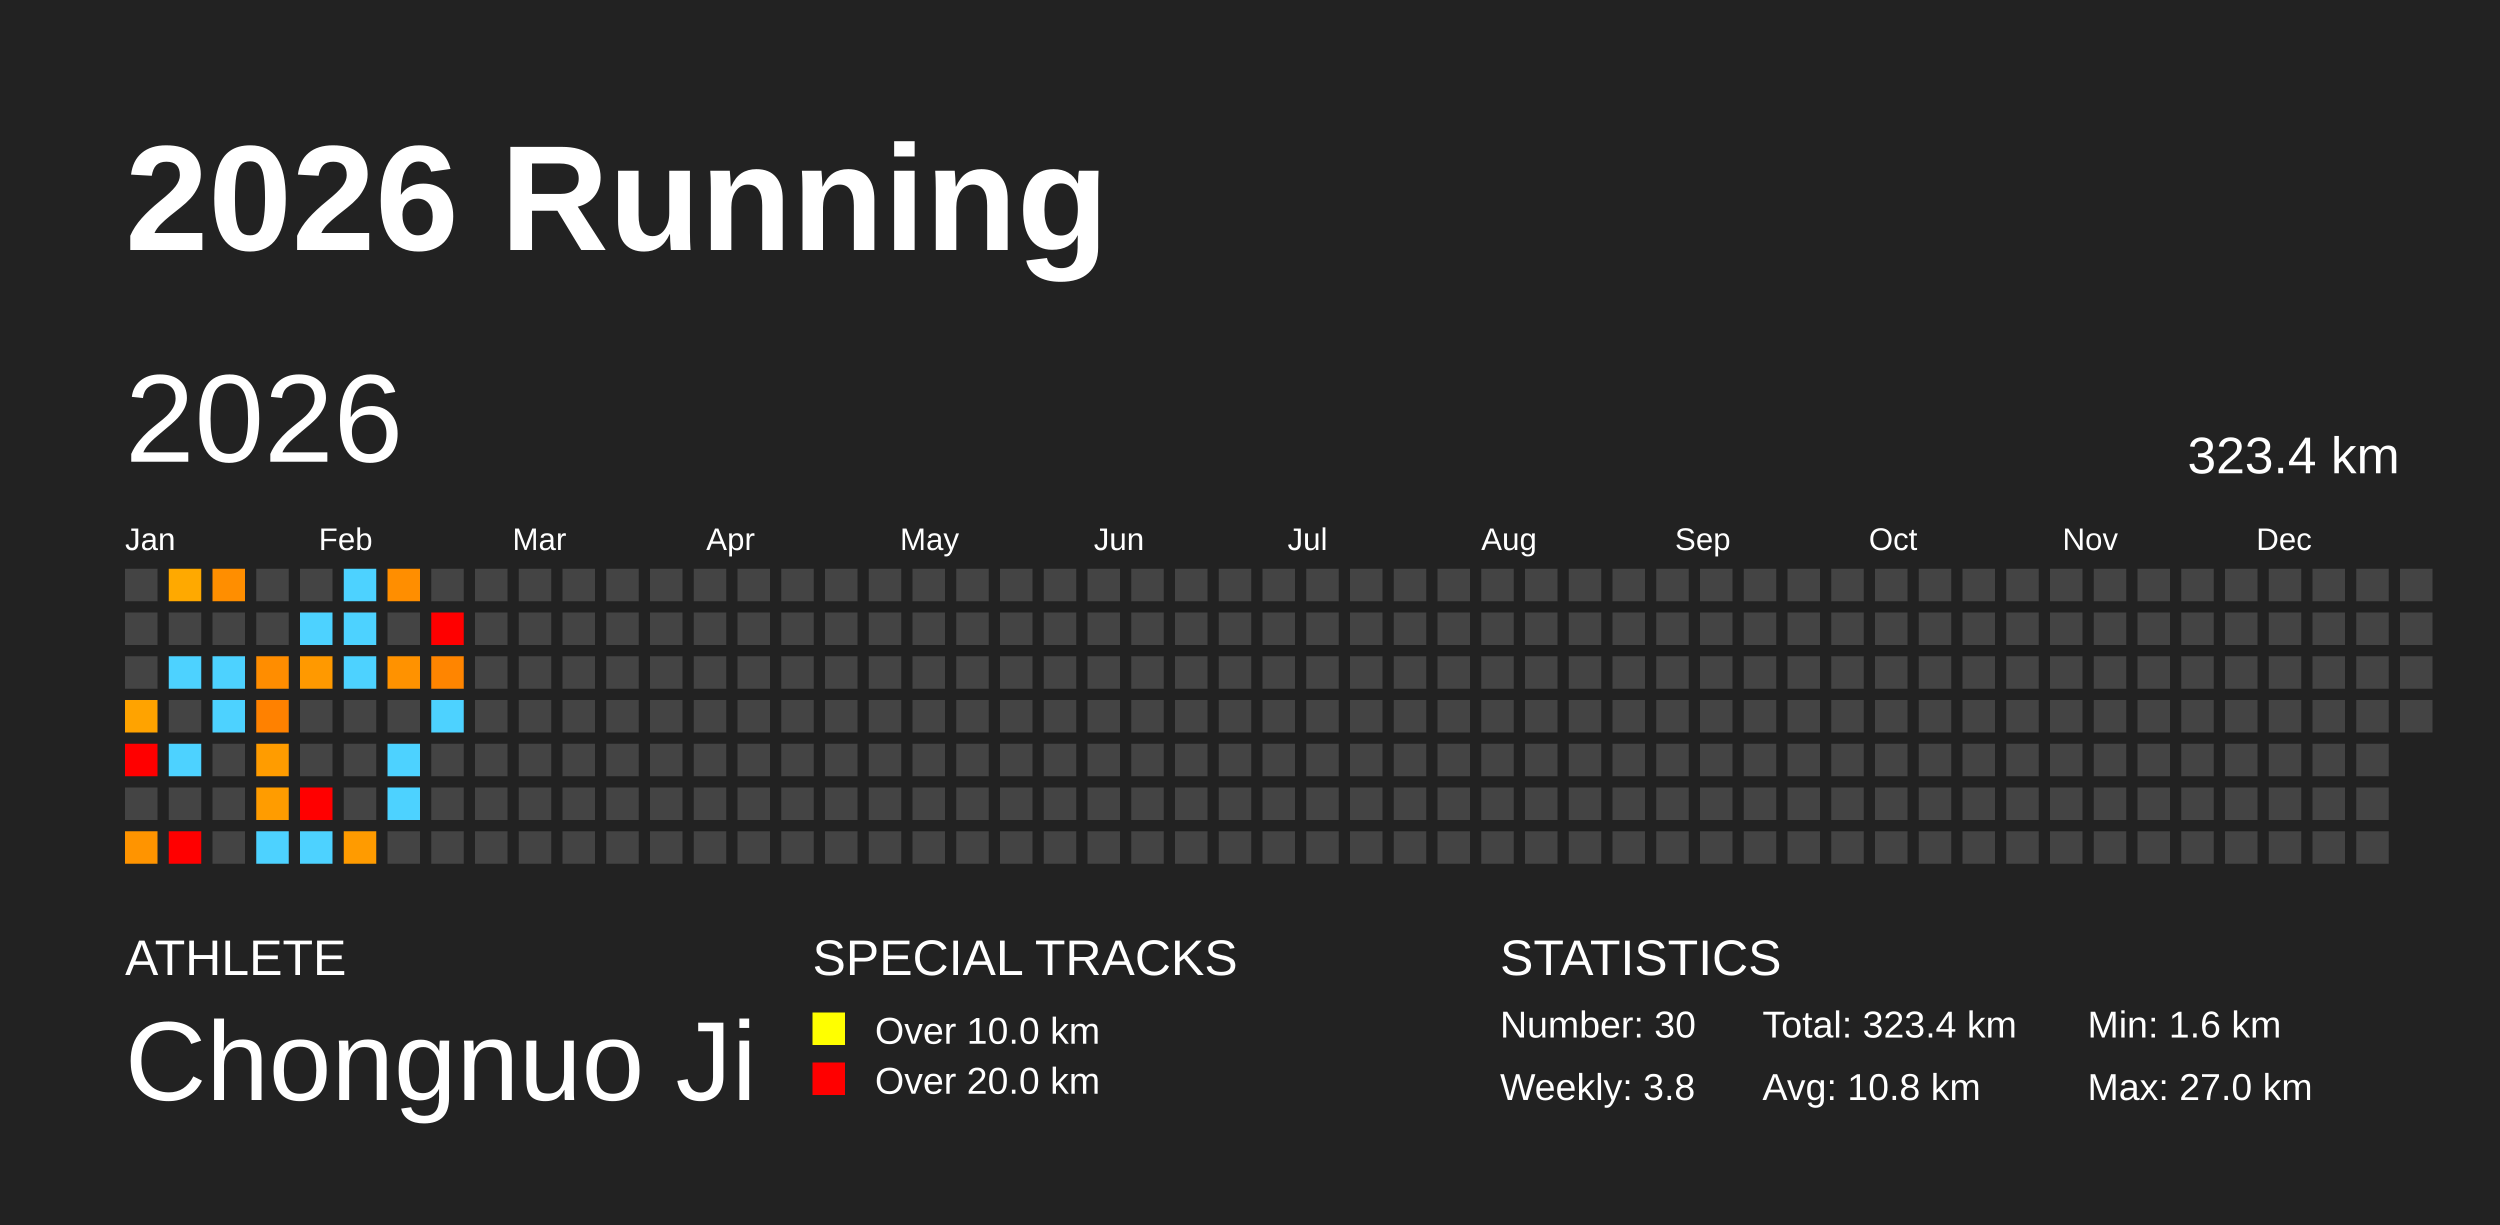
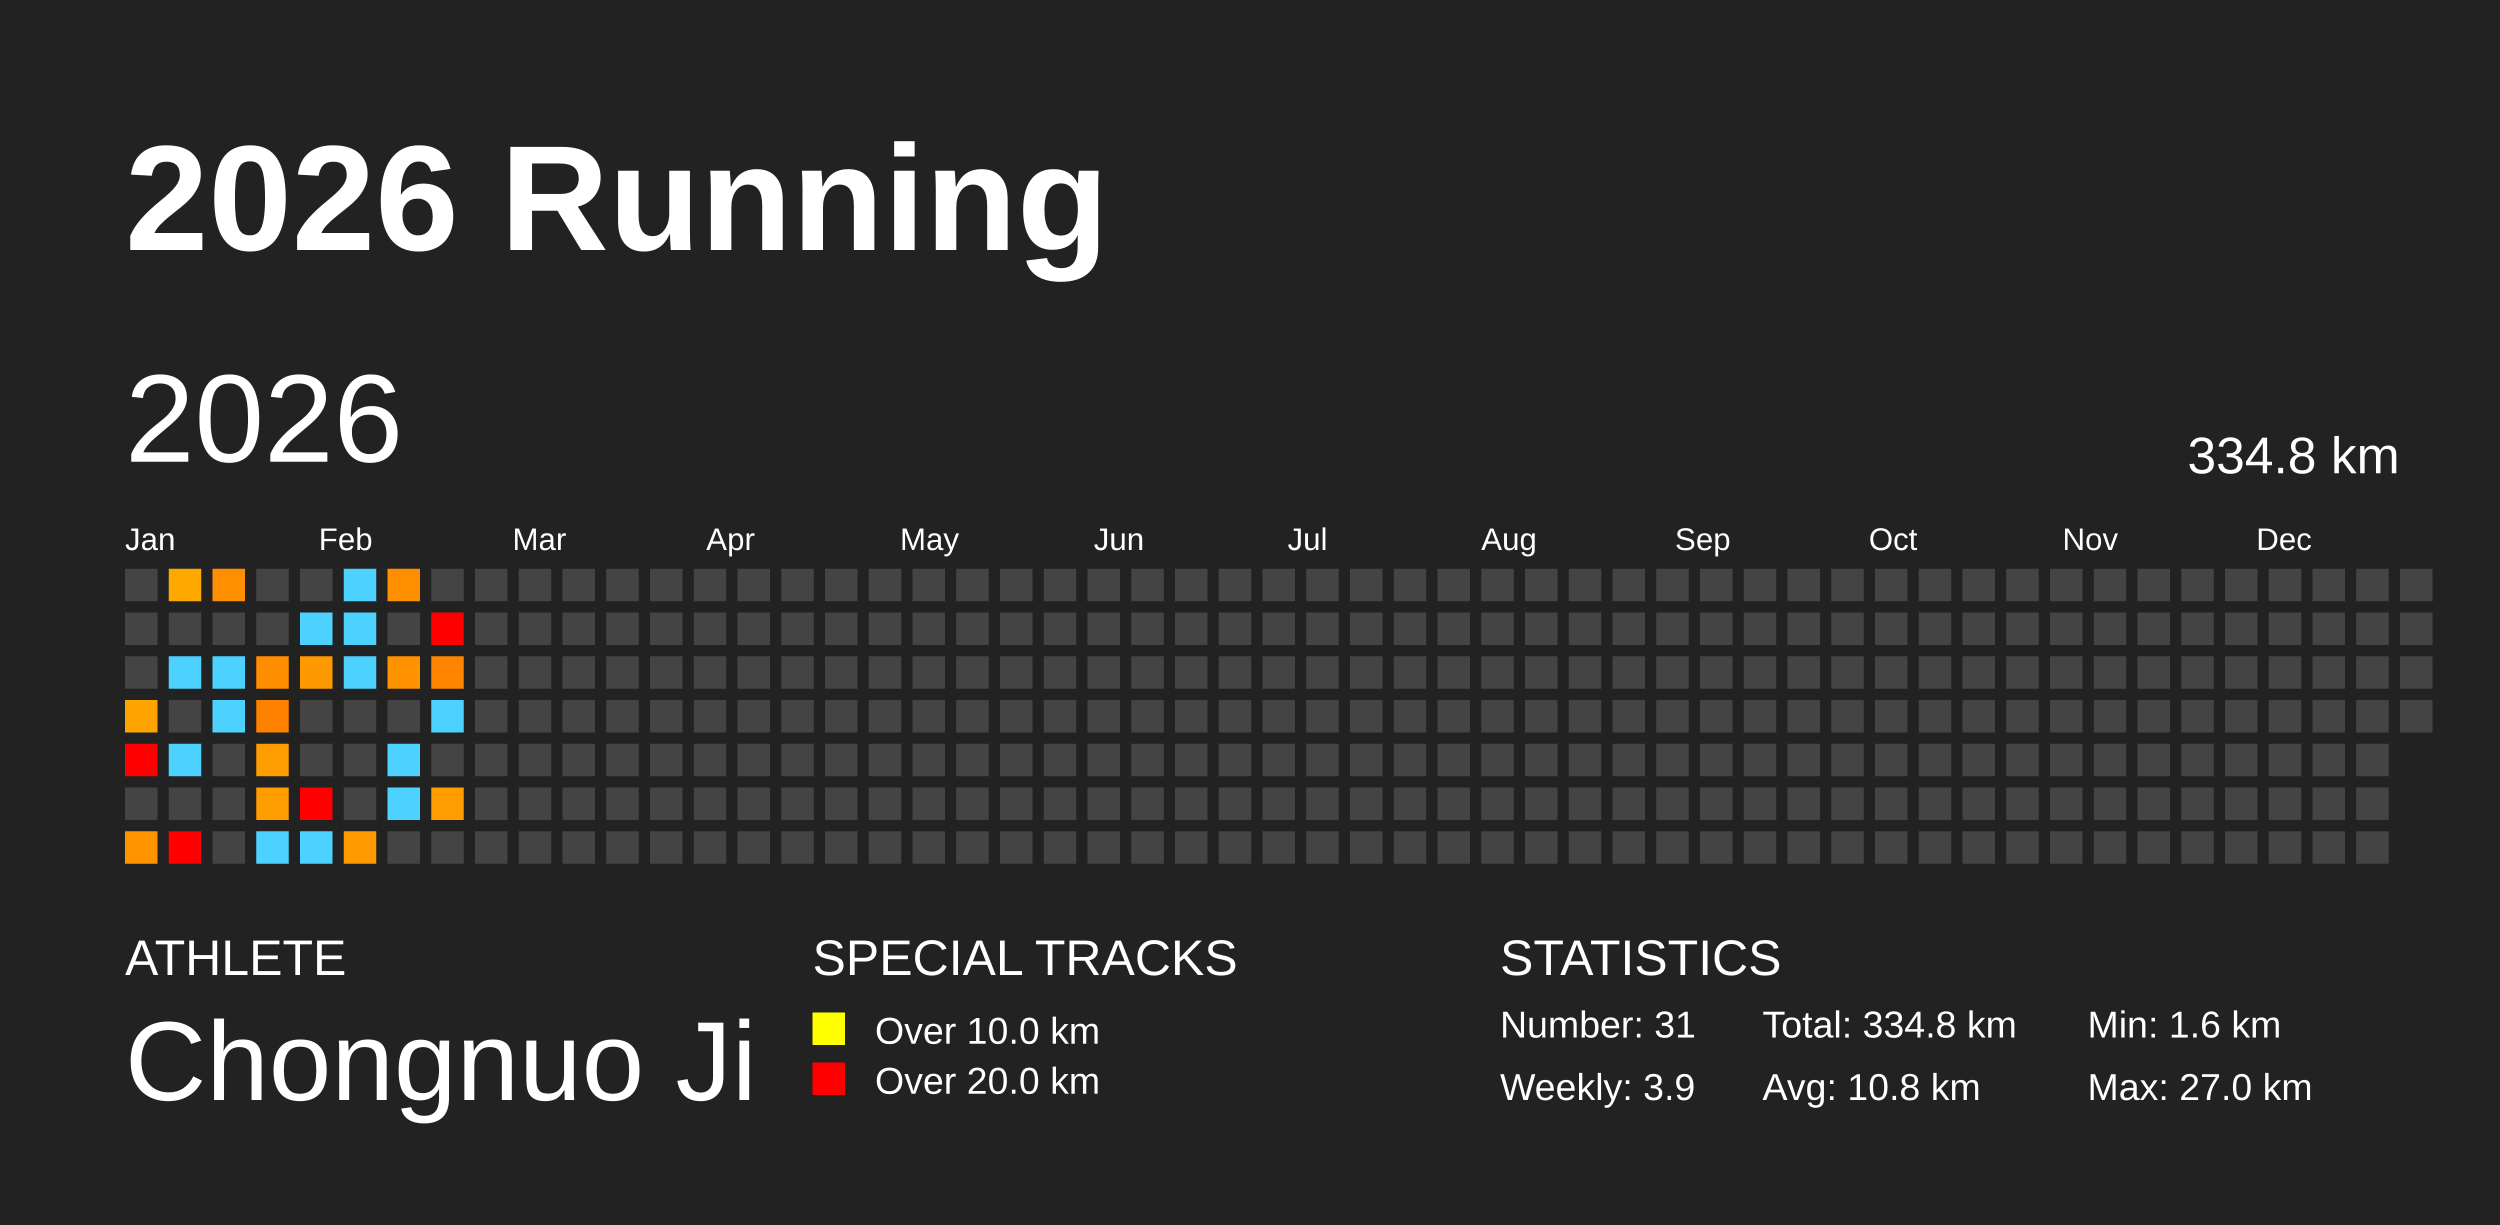
<svg xmlns="http://www.w3.org/2000/svg" baseProfile="full" height="98mm" version="1.1" viewBox="0,0,200,98" width="200mm">
  <defs />
  <rect fill="#222222" height="98" width="200" x="0" y="0" />
  <text fill="#FFFFFF" style="font-size:12px; font-family:Arial; font-weight:bold;" x="10" y="20">2026 Running</text>
  <text fill="#FFFFFF" style="font-size:4px; font-family:Arial" x="10" y="78">ATHLETE</text>
  <text fill="#FFFFFF" style="font-size:9px; font-family:Arial" x="10" y="88">Chongnuo Ji</text>
  <text fill="#FFFFFF" style="font-size:4px; font-family:Arial" x="65" y="78">SPECIAL TRACKS</text>
  <rect fill="yellow" height="2.6" width="2.6" x="65" y="81" />
  <text fill="#FFFFFF" style="font-size:3px; font-family:Arial" x="70" y="83.5">Over 10.0 km</text>
  <rect fill="red" height="2.6" width="2.6" x="65" y="85" />
  <text fill="#FFFFFF" style="font-size:3px; font-family:Arial" x="70" y="87.5">Over 20.0 km</text>
  <text fill="#FFFFFF" style="font-size:4px; font-family:Arial" x="120" y="78">STATISTICS</text>
-   <text fill="#FFFFFF" style="font-size:3px; font-family:Arial" x="120" y="83">Number: 30</text>
-   <text fill="#FFFFFF" style="font-size:3px; font-family:Arial" x="120" y="88">Weekly: 3.8</text>
-   <text fill="#FFFFFF" style="font-size:3px; font-family:Arial" x="141" y="83">Total: 323.4 km</text>
+   <text fill="#FFFFFF" style="font-size:3px; font-family:Arial" x="120" y="83">Number: 31</text>
+   <text fill="#FFFFFF" style="font-size:3px; font-family:Arial" x="120" y="88">Weekly: 3.9</text>
+   <text fill="#FFFFFF" style="font-size:3px; font-family:Arial" x="141" y="83">Total: 334.8 km</text>
  <text fill="#FFFFFF" style="font-size:3px; font-family:Arial" x="141" y="88">Avg: 10.8 km</text>
  <text fill="#FFFFFF" style="font-size:3px; font-family:Arial" x="167" y="83">Min: 1.6 km</text>
  <text fill="#FFFFFF" style="font-size:3px; font-family:Arial" x="167" y="88">Max: 27.0 km</text>
  <text dominant-baseline="hanging" fill="#FFFFFF" style="font-size:10.0px; font-family:Arial;" x="10" y="30">2026</text>
-   <text dominant-baseline="hanging" fill="#FFFFFF" style="font-size:4.125px; font-family:Arial;" x="175" y="35">323.4 km</text>
+   <text dominant-baseline="hanging" fill="#FFFFFF" style="font-size:4.125px; font-family:Arial;" x="175" y="35">334.8 km</text>
  <text fill="#FFFFFF" style="font-size:2.5px; font-family:Arial" x="10.0" y="44">Jan</text>
  <text fill="#FFFFFF" style="font-size:2.5px; font-family:Arial" x="25.5" y="44">Feb</text>
  <text fill="#FFFFFF" style="font-size:2.5px; font-family:Arial" x="41.0" y="44">Mar</text>
  <text fill="#FFFFFF" style="font-size:2.5px; font-family:Arial" x="56.5" y="44">Apr</text>
  <text fill="#FFFFFF" style="font-size:2.5px; font-family:Arial" x="72.0" y="44">May</text>
  <text fill="#FFFFFF" style="font-size:2.5px; font-family:Arial" x="87.5" y="44">Jun</text>
  <text fill="#FFFFFF" style="font-size:2.5px; font-family:Arial" x="103.0" y="44">Jul</text>
  <text fill="#FFFFFF" style="font-size:2.5px; font-family:Arial" x="118.5" y="44">Aug</text>
  <text fill="#FFFFFF" style="font-size:2.5px; font-family:Arial" x="134.0" y="44">Sep</text>
  <text fill="#FFFFFF" style="font-size:2.5px; font-family:Arial" x="149.5" y="44">Oct</text>
  <text fill="#FFFFFF" style="font-size:2.5px; font-family:Arial" x="165.0" y="44">Nov</text>
  <text fill="#FFFFFF" style="font-size:2.5px; font-family:Arial" x="180.5" y="44">Dec</text>
  <rect fill="#444444" height="2.6" width="2.6" x="10.0" y="45.5" />
  <rect fill="#444444" height="2.6" width="2.6" x="10.0" y="49.0" />
  <rect fill="#444444" height="2.6" width="2.6" x="10.0" y="52.5" />
  <rect fill="#ffa300" height="2.6" width="2.6" x="10.0" y="56.0" />
  <rect fill="red" height="2.6" width="2.6" x="10.0" y="59.5" />
  <rect fill="#444444" height="2.6" width="2.6" x="10.0" y="63.0" />
  <rect fill="#ff9400" height="2.6" width="2.6" x="10.0" y="66.5" />
  <rect fill="#ffa900" height="2.6" width="2.6" x="13.5" y="45.5" />
  <rect fill="#444444" height="2.6" width="2.6" x="13.5" y="49.0" />
  <rect fill="#4dd2ff" height="2.6" width="2.6" x="13.5" y="52.5" />
  <rect fill="#444444" height="2.6" width="2.6" x="13.5" y="56.0" />
  <rect fill="#4dd2ff" height="2.6" width="2.6" x="13.5" y="59.5" />
  <rect fill="#444444" height="2.6" width="2.6" x="13.5" y="63.0" />
  <rect fill="red" height="2.6" width="2.6" x="13.5" y="66.5" />
  <rect fill="#ff8e00" height="2.6" width="2.6" x="17.0" y="45.5" />
  <rect fill="#444444" height="2.6" width="2.6" x="17.0" y="49.0" />
  <rect fill="#4dd2ff" height="2.6" width="2.6" x="17.0" y="52.5" />
  <rect fill="#4dd2ff" height="2.6" width="2.6" x="17.0" y="56.0" />
  <rect fill="#444444" height="2.6" width="2.6" x="17.0" y="59.5" />
  <rect fill="#444444" height="2.6" width="2.6" x="17.0" y="63.0" />
  <rect fill="#444444" height="2.6" width="2.6" x="17.0" y="66.5" />
  <rect fill="#444444" height="2.6" width="2.6" x="20.5" y="45.5" />
  <rect fill="#444444" height="2.6" width="2.6" x="20.5" y="49.0" />
  <rect fill="#ff8d00" height="2.6" width="2.6" x="20.5" y="52.5" />
  <rect fill="#ff8100" height="2.6" width="2.6" x="20.5" y="56.0" />
  <rect fill="#ff9c00" height="2.6" width="2.6" x="20.5" y="59.5" />
  <rect fill="#ff9c00" height="2.6" width="2.6" x="20.5" y="63.0" />
  <rect fill="#4dd2ff" height="2.6" width="2.6" x="20.5" y="66.5" />
  <rect fill="#444444" height="2.6" width="2.6" x="24.0" y="45.5" />
  <rect fill="#4dd2ff" height="2.6" width="2.6" x="24.0" y="49.0" />
  <rect fill="#ff9900" height="2.6" width="2.6" x="24.0" y="52.5" />
  <rect fill="#444444" height="2.6" width="2.6" x="24.0" y="56.0" />
  <rect fill="#444444" height="2.6" width="2.6" x="24.0" y="59.5" />
  <rect fill="red" height="2.6" width="2.6" x="24.0" y="63.0" />
  <rect fill="#4dd2ff" height="2.6" width="2.6" x="24.0" y="66.5" />
  <rect fill="#4dd2ff" height="2.6" width="2.6" x="27.5" y="45.5" />
  <rect fill="#4dd2ff" height="2.6" width="2.6" x="27.5" y="49.0" />
  <rect fill="#4dd2ff" height="2.6" width="2.6" x="27.5" y="52.5" />
  <rect fill="#444444" height="2.6" width="2.6" x="27.5" y="56.0" />
  <rect fill="#444444" height="2.6" width="2.6" x="27.5" y="59.5" />
  <rect fill="#444444" height="2.6" width="2.6" x="27.5" y="63.0" />
  <rect fill="#ff9b00" height="2.6" width="2.6" x="27.5" y="66.5" />
  <rect fill="#ff8e00" height="2.6" width="2.6" x="31.0" y="45.5" />
  <rect fill="#444444" height="2.6" width="2.6" x="31.0" y="49.0" />
  <rect fill="#ff9200" height="2.6" width="2.6" x="31.0" y="52.5" />
  <rect fill="#444444" height="2.6" width="2.6" x="31.0" y="56.0" />
  <rect fill="#4dd2ff" height="2.6" width="2.6" x="31.0" y="59.5" />
  <rect fill="#4dd2ff" height="2.6" width="2.6" x="31.0" y="63.0" />
  <rect fill="#444444" height="2.6" width="2.6" x="31.0" y="66.5" />
  <rect fill="#444444" height="2.6" width="2.6" x="34.5" y="45.5" />
  <rect fill="red" height="2.6" width="2.6" x="34.5" y="49.0" />
  <rect fill="#ff8500" height="2.6" width="2.6" x="34.5" y="52.5" />
  <rect fill="#4dd2ff" height="2.6" width="2.6" x="34.5" y="56.0" />
  <rect fill="#444444" height="2.6" width="2.6" x="34.5" y="59.5" />
-   <rect fill="#444444" height="2.6" width="2.6" x="34.5" y="63.0" />
+   <rect fill="#ff9c00" height="2.6" width="2.6" x="34.5" y="63.0" />
  <rect fill="#444444" height="2.6" width="2.6" x="34.5" y="66.5" />
  <rect fill="#444444" height="2.6" width="2.6" x="38.0" y="45.5" />
  <rect fill="#444444" height="2.6" width="2.6" x="38.0" y="49.0" />
  <rect fill="#444444" height="2.6" width="2.6" x="38.0" y="52.5" />
  <rect fill="#444444" height="2.6" width="2.6" x="38.0" y="56.0" />
  <rect fill="#444444" height="2.6" width="2.6" x="38.0" y="59.5" />
  <rect fill="#444444" height="2.6" width="2.6" x="38.0" y="63.0" />
  <rect fill="#444444" height="2.6" width="2.6" x="38.0" y="66.5" />
  <rect fill="#444444" height="2.6" width="2.6" x="41.5" y="45.5" />
  <rect fill="#444444" height="2.6" width="2.6" x="41.5" y="49.0" />
  <rect fill="#444444" height="2.6" width="2.6" x="41.5" y="52.5" />
  <rect fill="#444444" height="2.6" width="2.6" x="41.5" y="56.0" />
  <rect fill="#444444" height="2.6" width="2.6" x="41.5" y="59.5" />
  <rect fill="#444444" height="2.6" width="2.6" x="41.5" y="63.0" />
  <rect fill="#444444" height="2.6" width="2.6" x="41.5" y="66.5" />
  <rect fill="#444444" height="2.6" width="2.6" x="45.0" y="45.5" />
  <rect fill="#444444" height="2.6" width="2.6" x="45.0" y="49.0" />
  <rect fill="#444444" height="2.6" width="2.6" x="45.0" y="52.5" />
  <rect fill="#444444" height="2.6" width="2.6" x="45.0" y="56.0" />
  <rect fill="#444444" height="2.6" width="2.6" x="45.0" y="59.5" />
  <rect fill="#444444" height="2.6" width="2.6" x="45.0" y="63.0" />
  <rect fill="#444444" height="2.6" width="2.6" x="45.0" y="66.5" />
  <rect fill="#444444" height="2.6" width="2.6" x="48.5" y="45.5" />
  <rect fill="#444444" height="2.6" width="2.6" x="48.5" y="49.0" />
  <rect fill="#444444" height="2.6" width="2.6" x="48.5" y="52.5" />
  <rect fill="#444444" height="2.6" width="2.6" x="48.5" y="56.0" />
  <rect fill="#444444" height="2.6" width="2.6" x="48.5" y="59.5" />
  <rect fill="#444444" height="2.6" width="2.6" x="48.5" y="63.0" />
  <rect fill="#444444" height="2.6" width="2.6" x="48.5" y="66.5" />
  <rect fill="#444444" height="2.6" width="2.6" x="52.0" y="45.5" />
  <rect fill="#444444" height="2.6" width="2.6" x="52.0" y="49.0" />
  <rect fill="#444444" height="2.6" width="2.6" x="52.0" y="52.5" />
  <rect fill="#444444" height="2.6" width="2.6" x="52.0" y="56.0" />
  <rect fill="#444444" height="2.6" width="2.6" x="52.0" y="59.5" />
  <rect fill="#444444" height="2.6" width="2.6" x="52.0" y="63.0" />
  <rect fill="#444444" height="2.6" width="2.6" x="52.0" y="66.5" />
  <rect fill="#444444" height="2.6" width="2.6" x="55.5" y="45.5" />
  <rect fill="#444444" height="2.6" width="2.6" x="55.5" y="49.0" />
  <rect fill="#444444" height="2.6" width="2.6" x="55.5" y="52.5" />
  <rect fill="#444444" height="2.6" width="2.6" x="55.5" y="56.0" />
  <rect fill="#444444" height="2.6" width="2.6" x="55.5" y="59.5" />
  <rect fill="#444444" height="2.6" width="2.6" x="55.5" y="63.0" />
  <rect fill="#444444" height="2.6" width="2.6" x="55.5" y="66.5" />
  <rect fill="#444444" height="2.6" width="2.6" x="59.0" y="45.5" />
  <rect fill="#444444" height="2.6" width="2.6" x="59.0" y="49.0" />
  <rect fill="#444444" height="2.6" width="2.6" x="59.0" y="52.5" />
  <rect fill="#444444" height="2.6" width="2.6" x="59.0" y="56.0" />
  <rect fill="#444444" height="2.6" width="2.6" x="59.0" y="59.5" />
  <rect fill="#444444" height="2.6" width="2.6" x="59.0" y="63.0" />
  <rect fill="#444444" height="2.6" width="2.6" x="59.0" y="66.5" />
  <rect fill="#444444" height="2.6" width="2.6" x="62.5" y="45.5" />
  <rect fill="#444444" height="2.6" width="2.6" x="62.5" y="49.0" />
  <rect fill="#444444" height="2.6" width="2.6" x="62.5" y="52.5" />
  <rect fill="#444444" height="2.6" width="2.6" x="62.5" y="56.0" />
  <rect fill="#444444" height="2.6" width="2.6" x="62.5" y="59.5" />
  <rect fill="#444444" height="2.6" width="2.6" x="62.5" y="63.0" />
  <rect fill="#444444" height="2.6" width="2.6" x="62.5" y="66.5" />
  <rect fill="#444444" height="2.6" width="2.6" x="66.0" y="45.5" />
  <rect fill="#444444" height="2.6" width="2.6" x="66.0" y="49.0" />
  <rect fill="#444444" height="2.6" width="2.6" x="66.0" y="52.5" />
  <rect fill="#444444" height="2.6" width="2.6" x="66.0" y="56.0" />
  <rect fill="#444444" height="2.6" width="2.6" x="66.0" y="59.5" />
  <rect fill="#444444" height="2.6" width="2.6" x="66.0" y="63.0" />
  <rect fill="#444444" height="2.6" width="2.6" x="66.0" y="66.5" />
  <rect fill="#444444" height="2.6" width="2.6" x="69.5" y="45.5" />
  <rect fill="#444444" height="2.6" width="2.6" x="69.5" y="49.0" />
  <rect fill="#444444" height="2.6" width="2.6" x="69.5" y="52.5" />
  <rect fill="#444444" height="2.6" width="2.6" x="69.5" y="56.0" />
  <rect fill="#444444" height="2.6" width="2.6" x="69.5" y="59.5" />
  <rect fill="#444444" height="2.6" width="2.6" x="69.5" y="63.0" />
  <rect fill="#444444" height="2.6" width="2.6" x="69.5" y="66.5" />
  <rect fill="#444444" height="2.6" width="2.6" x="73.0" y="45.5" />
  <rect fill="#444444" height="2.6" width="2.6" x="73.0" y="49.0" />
  <rect fill="#444444" height="2.6" width="2.6" x="73.0" y="52.5" />
  <rect fill="#444444" height="2.6" width="2.6" x="73.0" y="56.0" />
  <rect fill="#444444" height="2.6" width="2.6" x="73.0" y="59.5" />
  <rect fill="#444444" height="2.6" width="2.6" x="73.0" y="63.0" />
  <rect fill="#444444" height="2.6" width="2.6" x="73.0" y="66.5" />
  <rect fill="#444444" height="2.6" width="2.6" x="76.5" y="45.5" />
  <rect fill="#444444" height="2.6" width="2.6" x="76.5" y="49.0" />
  <rect fill="#444444" height="2.6" width="2.6" x="76.5" y="52.5" />
  <rect fill="#444444" height="2.6" width="2.6" x="76.5" y="56.0" />
  <rect fill="#444444" height="2.6" width="2.6" x="76.5" y="59.5" />
  <rect fill="#444444" height="2.6" width="2.6" x="76.5" y="63.0" />
  <rect fill="#444444" height="2.6" width="2.6" x="76.5" y="66.5" />
  <rect fill="#444444" height="2.6" width="2.6" x="80.0" y="45.5" />
  <rect fill="#444444" height="2.6" width="2.6" x="80.0" y="49.0" />
  <rect fill="#444444" height="2.6" width="2.6" x="80.0" y="52.5" />
  <rect fill="#444444" height="2.6" width="2.6" x="80.0" y="56.0" />
  <rect fill="#444444" height="2.6" width="2.6" x="80.0" y="59.5" />
  <rect fill="#444444" height="2.6" width="2.6" x="80.0" y="63.0" />
  <rect fill="#444444" height="2.6" width="2.6" x="80.0" y="66.5" />
  <rect fill="#444444" height="2.6" width="2.6" x="83.5" y="45.5" />
  <rect fill="#444444" height="2.6" width="2.6" x="83.5" y="49.0" />
  <rect fill="#444444" height="2.6" width="2.6" x="83.5" y="52.5" />
  <rect fill="#444444" height="2.6" width="2.6" x="83.5" y="56.0" />
  <rect fill="#444444" height="2.6" width="2.6" x="83.5" y="59.5" />
  <rect fill="#444444" height="2.6" width="2.6" x="83.5" y="63.0" />
  <rect fill="#444444" height="2.6" width="2.6" x="83.5" y="66.5" />
  <rect fill="#444444" height="2.6" width="2.6" x="87.0" y="45.5" />
  <rect fill="#444444" height="2.6" width="2.6" x="87.0" y="49.0" />
  <rect fill="#444444" height="2.6" width="2.6" x="87.0" y="52.5" />
  <rect fill="#444444" height="2.6" width="2.6" x="87.0" y="56.0" />
  <rect fill="#444444" height="2.6" width="2.6" x="87.0" y="59.5" />
  <rect fill="#444444" height="2.6" width="2.6" x="87.0" y="63.0" />
  <rect fill="#444444" height="2.6" width="2.6" x="87.0" y="66.5" />
  <rect fill="#444444" height="2.6" width="2.6" x="90.5" y="45.5" />
  <rect fill="#444444" height="2.6" width="2.6" x="90.5" y="49.0" />
  <rect fill="#444444" height="2.6" width="2.6" x="90.5" y="52.5" />
  <rect fill="#444444" height="2.6" width="2.6" x="90.5" y="56.0" />
  <rect fill="#444444" height="2.6" width="2.6" x="90.5" y="59.5" />
  <rect fill="#444444" height="2.6" width="2.6" x="90.5" y="63.0" />
  <rect fill="#444444" height="2.6" width="2.6" x="90.5" y="66.5" />
  <rect fill="#444444" height="2.6" width="2.6" x="94.0" y="45.5" />
  <rect fill="#444444" height="2.6" width="2.6" x="94.0" y="49.0" />
  <rect fill="#444444" height="2.6" width="2.6" x="94.0" y="52.5" />
  <rect fill="#444444" height="2.6" width="2.6" x="94.0" y="56.0" />
  <rect fill="#444444" height="2.6" width="2.6" x="94.0" y="59.5" />
  <rect fill="#444444" height="2.6" width="2.6" x="94.0" y="63.0" />
  <rect fill="#444444" height="2.6" width="2.6" x="94.0" y="66.5" />
  <rect fill="#444444" height="2.6" width="2.6" x="97.5" y="45.5" />
  <rect fill="#444444" height="2.6" width="2.6" x="97.5" y="49.0" />
  <rect fill="#444444" height="2.6" width="2.6" x="97.5" y="52.5" />
  <rect fill="#444444" height="2.6" width="2.6" x="97.5" y="56.0" />
  <rect fill="#444444" height="2.6" width="2.6" x="97.5" y="59.5" />
  <rect fill="#444444" height="2.6" width="2.6" x="97.5" y="63.0" />
  <rect fill="#444444" height="2.6" width="2.6" x="97.5" y="66.5" />
  <rect fill="#444444" height="2.6" width="2.6" x="101.0" y="45.5" />
  <rect fill="#444444" height="2.6" width="2.6" x="101.0" y="49.0" />
  <rect fill="#444444" height="2.6" width="2.6" x="101.0" y="52.5" />
  <rect fill="#444444" height="2.6" width="2.6" x="101.0" y="56.0" />
  <rect fill="#444444" height="2.6" width="2.6" x="101.0" y="59.5" />
  <rect fill="#444444" height="2.6" width="2.6" x="101.0" y="63.0" />
  <rect fill="#444444" height="2.6" width="2.6" x="101.0" y="66.5" />
  <rect fill="#444444" height="2.6" width="2.6" x="104.5" y="45.5" />
  <rect fill="#444444" height="2.6" width="2.6" x="104.5" y="49.0" />
  <rect fill="#444444" height="2.6" width="2.6" x="104.5" y="52.5" />
  <rect fill="#444444" height="2.6" width="2.6" x="104.5" y="56.0" />
  <rect fill="#444444" height="2.6" width="2.6" x="104.5" y="59.5" />
  <rect fill="#444444" height="2.6" width="2.6" x="104.5" y="63.0" />
  <rect fill="#444444" height="2.6" width="2.6" x="104.5" y="66.5" />
  <rect fill="#444444" height="2.6" width="2.6" x="108.0" y="45.5" />
  <rect fill="#444444" height="2.6" width="2.6" x="108.0" y="49.0" />
  <rect fill="#444444" height="2.6" width="2.6" x="108.0" y="52.5" />
  <rect fill="#444444" height="2.6" width="2.6" x="108.0" y="56.0" />
  <rect fill="#444444" height="2.6" width="2.6" x="108.0" y="59.5" />
  <rect fill="#444444" height="2.6" width="2.6" x="108.0" y="63.0" />
  <rect fill="#444444" height="2.6" width="2.6" x="108.0" y="66.5" />
  <rect fill="#444444" height="2.6" width="2.6" x="111.5" y="45.5" />
  <rect fill="#444444" height="2.6" width="2.6" x="111.5" y="49.0" />
  <rect fill="#444444" height="2.6" width="2.6" x="111.5" y="52.5" />
  <rect fill="#444444" height="2.6" width="2.6" x="111.5" y="56.0" />
  <rect fill="#444444" height="2.6" width="2.6" x="111.5" y="59.5" />
  <rect fill="#444444" height="2.6" width="2.6" x="111.5" y="63.0" />
  <rect fill="#444444" height="2.6" width="2.6" x="111.5" y="66.5" />
  <rect fill="#444444" height="2.6" width="2.6" x="115.0" y="45.5" />
  <rect fill="#444444" height="2.6" width="2.6" x="115.0" y="49.0" />
  <rect fill="#444444" height="2.6" width="2.6" x="115.0" y="52.5" />
  <rect fill="#444444" height="2.6" width="2.6" x="115.0" y="56.0" />
  <rect fill="#444444" height="2.6" width="2.6" x="115.0" y="59.5" />
  <rect fill="#444444" height="2.6" width="2.6" x="115.0" y="63.0" />
  <rect fill="#444444" height="2.6" width="2.6" x="115.0" y="66.5" />
  <rect fill="#444444" height="2.6" width="2.6" x="118.5" y="45.5" />
  <rect fill="#444444" height="2.6" width="2.6" x="118.5" y="49.0" />
  <rect fill="#444444" height="2.6" width="2.6" x="118.5" y="52.5" />
  <rect fill="#444444" height="2.6" width="2.6" x="118.5" y="56.0" />
  <rect fill="#444444" height="2.6" width="2.6" x="118.5" y="59.5" />
  <rect fill="#444444" height="2.6" width="2.6" x="118.5" y="63.0" />
  <rect fill="#444444" height="2.6" width="2.6" x="118.5" y="66.5" />
  <rect fill="#444444" height="2.6" width="2.6" x="122.0" y="45.5" />
  <rect fill="#444444" height="2.6" width="2.6" x="122.0" y="49.0" />
  <rect fill="#444444" height="2.6" width="2.6" x="122.0" y="52.5" />
  <rect fill="#444444" height="2.6" width="2.6" x="122.0" y="56.0" />
  <rect fill="#444444" height="2.6" width="2.6" x="122.0" y="59.5" />
  <rect fill="#444444" height="2.6" width="2.6" x="122.0" y="63.0" />
  <rect fill="#444444" height="2.6" width="2.6" x="122.0" y="66.5" />
  <rect fill="#444444" height="2.6" width="2.6" x="125.5" y="45.5" />
  <rect fill="#444444" height="2.6" width="2.6" x="125.5" y="49.0" />
  <rect fill="#444444" height="2.6" width="2.6" x="125.5" y="52.5" />
  <rect fill="#444444" height="2.6" width="2.6" x="125.5" y="56.0" />
  <rect fill="#444444" height="2.6" width="2.6" x="125.5" y="59.5" />
  <rect fill="#444444" height="2.6" width="2.6" x="125.5" y="63.0" />
  <rect fill="#444444" height="2.6" width="2.6" x="125.5" y="66.5" />
  <rect fill="#444444" height="2.6" width="2.6" x="129.0" y="45.5" />
  <rect fill="#444444" height="2.6" width="2.6" x="129.0" y="49.0" />
  <rect fill="#444444" height="2.6" width="2.6" x="129.0" y="52.5" />
  <rect fill="#444444" height="2.6" width="2.6" x="129.0" y="56.0" />
  <rect fill="#444444" height="2.6" width="2.6" x="129.0" y="59.5" />
  <rect fill="#444444" height="2.6" width="2.6" x="129.0" y="63.0" />
  <rect fill="#444444" height="2.6" width="2.6" x="129.0" y="66.5" />
  <rect fill="#444444" height="2.6" width="2.6" x="132.5" y="45.5" />
  <rect fill="#444444" height="2.6" width="2.6" x="132.5" y="49.0" />
  <rect fill="#444444" height="2.6" width="2.6" x="132.5" y="52.5" />
  <rect fill="#444444" height="2.6" width="2.6" x="132.5" y="56.0" />
  <rect fill="#444444" height="2.6" width="2.6" x="132.5" y="59.5" />
  <rect fill="#444444" height="2.6" width="2.6" x="132.5" y="63.0" />
  <rect fill="#444444" height="2.6" width="2.6" x="132.5" y="66.5" />
  <rect fill="#444444" height="2.6" width="2.6" x="136.0" y="45.5" />
  <rect fill="#444444" height="2.6" width="2.6" x="136.0" y="49.0" />
  <rect fill="#444444" height="2.6" width="2.6" x="136.0" y="52.5" />
  <rect fill="#444444" height="2.6" width="2.6" x="136.0" y="56.0" />
  <rect fill="#444444" height="2.6" width="2.6" x="136.0" y="59.5" />
  <rect fill="#444444" height="2.6" width="2.6" x="136.0" y="63.0" />
  <rect fill="#444444" height="2.6" width="2.6" x="136.0" y="66.5" />
  <rect fill="#444444" height="2.6" width="2.6" x="139.5" y="45.5" />
  <rect fill="#444444" height="2.6" width="2.6" x="139.5" y="49.0" />
  <rect fill="#444444" height="2.6" width="2.6" x="139.5" y="52.5" />
  <rect fill="#444444" height="2.6" width="2.6" x="139.5" y="56.0" />
  <rect fill="#444444" height="2.6" width="2.6" x="139.5" y="59.5" />
  <rect fill="#444444" height="2.6" width="2.6" x="139.5" y="63.0" />
  <rect fill="#444444" height="2.6" width="2.6" x="139.5" y="66.5" />
  <rect fill="#444444" height="2.6" width="2.6" x="143.0" y="45.5" />
  <rect fill="#444444" height="2.6" width="2.6" x="143.0" y="49.0" />
  <rect fill="#444444" height="2.6" width="2.6" x="143.0" y="52.5" />
  <rect fill="#444444" height="2.6" width="2.6" x="143.0" y="56.0" />
  <rect fill="#444444" height="2.6" width="2.6" x="143.0" y="59.5" />
  <rect fill="#444444" height="2.6" width="2.6" x="143.0" y="63.0" />
  <rect fill="#444444" height="2.6" width="2.6" x="143.0" y="66.5" />
  <rect fill="#444444" height="2.6" width="2.6" x="146.5" y="45.5" />
  <rect fill="#444444" height="2.6" width="2.6" x="146.5" y="49.0" />
  <rect fill="#444444" height="2.6" width="2.6" x="146.5" y="52.5" />
  <rect fill="#444444" height="2.6" width="2.6" x="146.5" y="56.0" />
  <rect fill="#444444" height="2.6" width="2.6" x="146.5" y="59.5" />
  <rect fill="#444444" height="2.6" width="2.6" x="146.5" y="63.0" />
  <rect fill="#444444" height="2.6" width="2.6" x="146.5" y="66.5" />
  <rect fill="#444444" height="2.6" width="2.6" x="150.0" y="45.5" />
  <rect fill="#444444" height="2.6" width="2.6" x="150.0" y="49.0" />
  <rect fill="#444444" height="2.6" width="2.6" x="150.0" y="52.5" />
  <rect fill="#444444" height="2.6" width="2.6" x="150.0" y="56.0" />
  <rect fill="#444444" height="2.6" width="2.6" x="150.0" y="59.5" />
  <rect fill="#444444" height="2.6" width="2.6" x="150.0" y="63.0" />
  <rect fill="#444444" height="2.6" width="2.6" x="150.0" y="66.5" />
  <rect fill="#444444" height="2.6" width="2.6" x="153.5" y="45.5" />
  <rect fill="#444444" height="2.6" width="2.6" x="153.5" y="49.0" />
  <rect fill="#444444" height="2.6" width="2.6" x="153.5" y="52.5" />
  <rect fill="#444444" height="2.6" width="2.6" x="153.5" y="56.0" />
  <rect fill="#444444" height="2.6" width="2.6" x="153.5" y="59.5" />
  <rect fill="#444444" height="2.6" width="2.6" x="153.5" y="63.0" />
  <rect fill="#444444" height="2.6" width="2.6" x="153.5" y="66.5" />
  <rect fill="#444444" height="2.6" width="2.6" x="157.0" y="45.5" />
  <rect fill="#444444" height="2.6" width="2.6" x="157.0" y="49.0" />
  <rect fill="#444444" height="2.6" width="2.6" x="157.0" y="52.5" />
  <rect fill="#444444" height="2.6" width="2.6" x="157.0" y="56.0" />
  <rect fill="#444444" height="2.6" width="2.6" x="157.0" y="59.5" />
  <rect fill="#444444" height="2.6" width="2.6" x="157.0" y="63.0" />
  <rect fill="#444444" height="2.6" width="2.6" x="157.0" y="66.5" />
  <rect fill="#444444" height="2.6" width="2.6" x="160.5" y="45.5" />
  <rect fill="#444444" height="2.6" width="2.6" x="160.5" y="49.0" />
  <rect fill="#444444" height="2.6" width="2.6" x="160.5" y="52.5" />
  <rect fill="#444444" height="2.6" width="2.6" x="160.5" y="56.0" />
  <rect fill="#444444" height="2.6" width="2.6" x="160.5" y="59.5" />
  <rect fill="#444444" height="2.6" width="2.6" x="160.5" y="63.0" />
  <rect fill="#444444" height="2.6" width="2.6" x="160.5" y="66.5" />
  <rect fill="#444444" height="2.6" width="2.6" x="164.0" y="45.5" />
  <rect fill="#444444" height="2.6" width="2.6" x="164.0" y="49.0" />
  <rect fill="#444444" height="2.6" width="2.6" x="164.0" y="52.5" />
  <rect fill="#444444" height="2.6" width="2.6" x="164.0" y="56.0" />
  <rect fill="#444444" height="2.6" width="2.6" x="164.0" y="59.5" />
  <rect fill="#444444" height="2.6" width="2.6" x="164.0" y="63.0" />
  <rect fill="#444444" height="2.6" width="2.6" x="164.0" y="66.5" />
  <rect fill="#444444" height="2.6" width="2.6" x="167.5" y="45.5" />
  <rect fill="#444444" height="2.6" width="2.6" x="167.5" y="49.0" />
  <rect fill="#444444" height="2.6" width="2.6" x="167.5" y="52.5" />
  <rect fill="#444444" height="2.6" width="2.6" x="167.5" y="56.0" />
  <rect fill="#444444" height="2.6" width="2.6" x="167.5" y="59.5" />
  <rect fill="#444444" height="2.6" width="2.6" x="167.5" y="63.0" />
  <rect fill="#444444" height="2.6" width="2.6" x="167.5" y="66.5" />
  <rect fill="#444444" height="2.6" width="2.6" x="171.0" y="45.5" />
  <rect fill="#444444" height="2.6" width="2.6" x="171.0" y="49.0" />
  <rect fill="#444444" height="2.6" width="2.6" x="171.0" y="52.5" />
  <rect fill="#444444" height="2.6" width="2.6" x="171.0" y="56.0" />
  <rect fill="#444444" height="2.6" width="2.6" x="171.0" y="59.5" />
  <rect fill="#444444" height="2.6" width="2.6" x="171.0" y="63.0" />
  <rect fill="#444444" height="2.6" width="2.6" x="171.0" y="66.5" />
  <rect fill="#444444" height="2.6" width="2.6" x="174.5" y="45.5" />
  <rect fill="#444444" height="2.6" width="2.6" x="174.5" y="49.0" />
  <rect fill="#444444" height="2.6" width="2.6" x="174.5" y="52.5" />
  <rect fill="#444444" height="2.6" width="2.6" x="174.5" y="56.0" />
  <rect fill="#444444" height="2.6" width="2.6" x="174.5" y="59.5" />
  <rect fill="#444444" height="2.6" width="2.6" x="174.5" y="63.0" />
  <rect fill="#444444" height="2.6" width="2.6" x="174.5" y="66.5" />
  <rect fill="#444444" height="2.6" width="2.6" x="178.0" y="45.5" />
  <rect fill="#444444" height="2.6" width="2.6" x="178.0" y="49.0" />
  <rect fill="#444444" height="2.6" width="2.6" x="178.0" y="52.5" />
  <rect fill="#444444" height="2.6" width="2.6" x="178.0" y="56.0" />
  <rect fill="#444444" height="2.6" width="2.6" x="178.0" y="59.5" />
  <rect fill="#444444" height="2.6" width="2.6" x="178.0" y="63.0" />
  <rect fill="#444444" height="2.6" width="2.6" x="178.0" y="66.5" />
  <rect fill="#444444" height="2.6" width="2.6" x="181.5" y="45.5" />
  <rect fill="#444444" height="2.6" width="2.6" x="181.5" y="49.0" />
  <rect fill="#444444" height="2.6" width="2.6" x="181.5" y="52.5" />
  <rect fill="#444444" height="2.6" width="2.6" x="181.5" y="56.0" />
  <rect fill="#444444" height="2.6" width="2.6" x="181.5" y="59.5" />
  <rect fill="#444444" height="2.6" width="2.6" x="181.5" y="63.0" />
  <rect fill="#444444" height="2.6" width="2.6" x="181.5" y="66.5" />
  <rect fill="#444444" height="2.6" width="2.6" x="185.0" y="45.5" />
  <rect fill="#444444" height="2.6" width="2.6" x="185.0" y="49.0" />
  <rect fill="#444444" height="2.6" width="2.6" x="185.0" y="52.5" />
  <rect fill="#444444" height="2.6" width="2.6" x="185.0" y="56.0" />
  <rect fill="#444444" height="2.6" width="2.6" x="185.0" y="59.5" />
  <rect fill="#444444" height="2.6" width="2.6" x="185.0" y="63.0" />
  <rect fill="#444444" height="2.6" width="2.6" x="185.0" y="66.5" />
  <rect fill="#444444" height="2.6" width="2.6" x="188.5" y="45.5" />
  <rect fill="#444444" height="2.6" width="2.6" x="188.5" y="49.0" />
  <rect fill="#444444" height="2.6" width="2.6" x="188.5" y="52.5" />
  <rect fill="#444444" height="2.6" width="2.6" x="188.5" y="56.0" />
  <rect fill="#444444" height="2.6" width="2.6" x="188.5" y="59.5" />
  <rect fill="#444444" height="2.6" width="2.6" x="188.5" y="63.0" />
  <rect fill="#444444" height="2.6" width="2.6" x="188.5" y="66.5" />
  <rect fill="#444444" height="2.6" width="2.6" x="192.0" y="45.5" />
  <rect fill="#444444" height="2.6" width="2.6" x="192.0" y="49.0" />
  <rect fill="#444444" height="2.6" width="2.6" x="192.0" y="52.5" />
  <rect fill="#444444" height="2.6" width="2.6" x="192.0" y="56.0" />
</svg>
